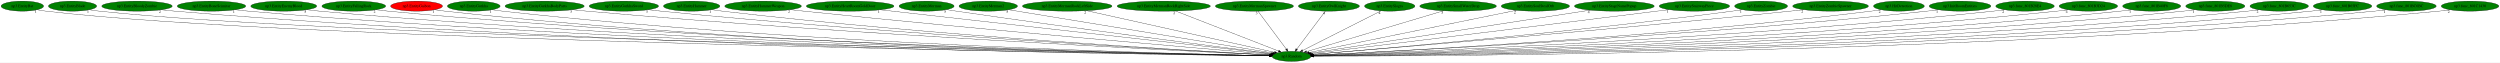
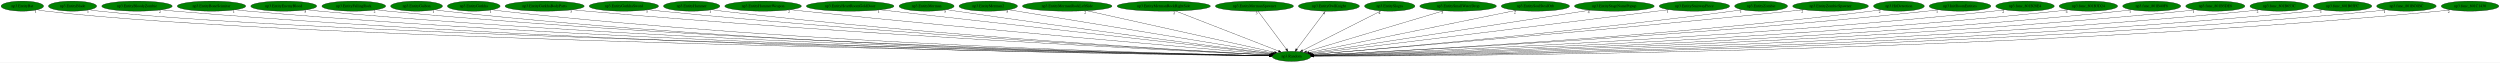
<svg xmlns="http://www.w3.org/2000/svg" xmlns:xlink="http://www.w3.org/1999/xlink" width="8960pt" height="224pt" viewBox="0.00 0.00 8960.38 224.00">
  <g id="graph0" class="graph" transform="scale(1 1) rotate(0) translate(4 220)">
    <polygon fill="white" stroke="transparent" points="-4,4 -4,-220 8956.38,-220 8956.38,4 -4,4" />
    <g id="node1" class="node">
      <ellipse fill="green" stroke="black" cx="4625.04" cy="-18" rx="69.59" ry="18" />
      <text text-anchor="middle" x="4625.04" y="-14.3" font-family="Times,serif" font-size="14.00">np3.Random</text>
    </g>
    <g id="node2" class="node">
      <g id="a_node2">
        <a xlink:href="np3.EntityBat.svg" xlink:title="np3.EntityBat">
          <ellipse fill="green" stroke="black" cx="76.04" cy="-198" rx="76.09" ry="18" />
          <text text-anchor="middle" x="76.04" y="-194.3" font-family="Times,serif" font-size="14.00">np3.EntityBat</text>
        </a>
      </g>
    </g>
    <g id="edge1" class="edge">
      <path fill="none" stroke="black" d="M129.34,-184.98C139.8,-183 150.73,-181.21 161.04,-180 1058.66,-74.75 4022.18,-27.69 4545.68,-20.11" />
      <polygon fill="black" stroke="black" points="4545.83,-23.61 4555.77,-19.96 4545.73,-16.61 4545.83,-23.61" />
      <text text-anchor="middle" x="124.34" y="-173.78" font-family="Times,serif" font-size="14.00">1</text>
    </g>
    <g id="node3" class="node">
      <g id="a_node3">
        <a xlink:href="np3.EntityBlade.svg" xlink:title="np3.EntityBlade">
          <ellipse fill="green" stroke="black" cx="256.04" cy="-198" rx="86.38" ry="18" />
          <text text-anchor="middle" x="256.04" y="-194.3" font-family="Times,serif" font-size="14.00">np3.EntityBlade</text>
        </a>
      </g>
    </g>
    <g id="edge2" class="edge">
      <path fill="none" stroke="black" d="M316.29,-185.03C328.1,-183.05 340.43,-181.24 352.04,-180 1210.25,-88.29 4034.69,-30.35 4545.49,-20.5" />
      <polygon fill="black" stroke="black" points="4545.77,-23.99 4555.7,-20.3 4545.64,-17 4545.77,-23.99" />
      <text text-anchor="middle" x="311.29" y="-173.83" font-family="Times,serif" font-size="14.00">1</text>
    </g>
    <g id="node4" class="node">
      <g id="a_node4">
        <a xlink:href="np3.EntityBloodyZombie.svg" xlink:title="np3.EntityBloodyZombie">
          <ellipse fill="green" stroke="black" cx="487.04" cy="-198" rx="126.18" ry="18" />
          <text text-anchor="middle" x="487.04" y="-194.3" font-family="Times,serif" font-size="14.00">np3.EntityBloodyZombie</text>
        </a>
      </g>
    </g>
    <g id="edge3" class="edge">
      <path fill="none" stroke="black" d="M574.07,-184.94C590.01,-183.04 606.51,-181.29 622.04,-180 2198.75,-49.26 4133.98,-23.74 4545.73,-19.68" />
      <polygon fill="black" stroke="black" points="4545.78,-23.18 4555.74,-19.58 4545.71,-16.18 4545.78,-23.18" />
      <text text-anchor="middle" x="569.07" y="-173.74" font-family="Times,serif" font-size="14.00">2</text>
    </g>
    <g id="node5" class="node">
      <g id="a_node5">
        <a xlink:href="np3.EntityBoneScimitar.svg" xlink:title="np3.EntityBoneScimitar">
          <ellipse fill="green" stroke="black" cx="754.04" cy="-198" rx="122.68" ry="18" />
          <text text-anchor="middle" x="754.04" y="-194.3" font-family="Times,serif" font-size="14.00">np3.EntityBoneScimitar</text>
        </a>
      </g>
    </g>
    <g id="edge4" class="edge">
      <path fill="none" stroke="black" d="M839.14,-184.96C854.72,-183.06 870.85,-181.3 886.04,-180 2351.85,-54.28 4149.78,-25 4545.58,-19.92" />
      <polygon fill="black" stroke="black" points="4545.82,-23.41 4555.78,-19.79 4545.73,-16.41 4545.82,-23.41" />
      <text text-anchor="middle" x="834.14" y="-173.76" font-family="Times,serif" font-size="14.00">1</text>
    </g>
    <g id="node6" class="node">
      <g id="a_node6">
        <a xlink:href="np3.EntityEnemyBlood.svg" xlink:title="np3.EntityEnemyBlood">
          <ellipse fill="green" stroke="black" cx="1013.04" cy="-198" rx="118.08" ry="18" />
          <text text-anchor="middle" x="1013.04" y="-194.3" font-family="Times,serif" font-size="14.00">np3.EntityEnemyBlood</text>
        </a>
      </g>
    </g>
    <g id="edge5" class="edge">
      <path fill="none" stroke="black" d="M1095.21,-185.03C1110.42,-183.11 1126.19,-181.33 1141.04,-180 2500.34,-58.55 4166.66,-26.16 4545.79,-20.15" />
      <polygon fill="black" stroke="black" points="4545.89,-23.65 4555.84,-19.99 4545.78,-16.65 4545.89,-23.65" />
      <text text-anchor="middle" x="1090.21" y="-173.83" font-family="Times,serif" font-size="14.00">5</text>
    </g>
    <g id="node7" class="node">
      <g id="a_node7">
        <a xlink:href="np3.EntityFallingRock.svg" xlink:title="np3.EntityFallingRock">
          <ellipse fill="green" stroke="black" cx="1264.04" cy="-198" rx="114.28" ry="18" />
          <text text-anchor="middle" x="1264.04" y="-194.3" font-family="Times,serif" font-size="14.00">np3.EntityFallingRock</text>
        </a>
      </g>
    </g>
    <g id="edge6" class="edge">
      <path fill="none" stroke="black" d="M1343.32,-185C1357.84,-183.1 1372.88,-181.33 1387.04,-180 2643.54,-62.16 4182.97,-27.23 4545.82,-20.38" />
      <polygon fill="black" stroke="black" points="4546.02,-23.88 4555.96,-20.19 4545.89,-16.88 4546.02,-23.88" />
      <text text-anchor="middle" x="1338.32" y="-173.8" font-family="Times,serif" font-size="14.00">2</text>
    </g>
    <g id="node8" class="node">
      <g id="a_node8">
        <a xlink:href="np3.EntityGaibon.svg" xlink:title="np3.EntityGaibon">
-           <ellipse fill="red" stroke="black" cx="1489.04" cy="-198" rx="92.88" ry="18" />
+           <ellipse fill="green" stroke="black" cx="1489.04" cy="-198" rx="92.88" ry="18" />
          <text text-anchor="middle" x="1489.04" y="-194.3" font-family="Times,serif" font-size="14.00">np3.EntityGaibon</text>
        </a>
      </g>
    </g>
    <g id="edge7" class="edge">
      <path fill="none" stroke="black" d="M1553.92,-185.07C1566.21,-183.12 1579,-181.32 1591.04,-180 2760.91,-51.88 4196.15,-24.79 4545.61,-19.95" />
      <polygon fill="black" stroke="black" points="4545.68,-23.44 4555.63,-19.81 4545.59,-16.45 4545.68,-23.44" />
      <text text-anchor="middle" x="1548.92" y="-173.87" font-family="Times,serif" font-size="14.00">1</text>
    </g>
    <g id="node9" class="node">
      <g id="a_node9">
        <a xlink:href="np3.EntityGurkha.svg" xlink:title="np3.EntityGurkha">
          <ellipse fill="green" stroke="black" cx="1694.04" cy="-198" rx="94.48" ry="18" />
          <text text-anchor="middle" x="1694.04" y="-194.3" font-family="Times,serif" font-size="14.00">np3.EntityGurkha</text>
        </a>
      </g>
    </g>
    <g id="edge8" class="edge">
      <path fill="none" stroke="black" d="M1759.84,-185.07C1772.17,-183.14 1784.97,-181.34 1797.04,-180 2881.9,-59.94 4211.38,-27.04 4545.84,-20.42" />
      <polygon fill="black" stroke="black" points="4545.98,-23.91 4555.91,-20.22 4545.85,-16.91 4545.98,-23.91" />
      <text text-anchor="middle" x="1754.84" y="-173.87" font-family="Times,serif" font-size="14.00">1</text>
    </g>
    <g id="node10" class="node">
      <g id="a_node10">
        <a xlink:href="np3.EntityGurkhaBodyParts.svg" xlink:title="np3.EntityGurkhaBodyParts">
          <ellipse fill="green" stroke="black" cx="1948.04" cy="-198" rx="141.88" ry="18" />
          <text text-anchor="middle" x="1948.04" y="-194.3" font-family="Times,serif" font-size="14.00">np3.EntityGurkhaBodyParts</text>
        </a>
      </g>
    </g>
    <g id="edge9" class="edge">
      <path fill="none" stroke="black" d="M2047.47,-185.11C2064.66,-183.26 2082.36,-181.47 2099.04,-180 3062.61,-95.1 4236.74,-37.17 4546.9,-22.6" />
      <polygon fill="black" stroke="black" points="4547.3,-26.08 4557.13,-22.12 4546.97,-19.09 4547.3,-26.08" />
      <text text-anchor="middle" x="2042.47" y="-173.91" font-family="Times,serif" font-size="14.00">3</text>
    </g>
    <g id="node11" class="node">
      <g id="a_node11">
        <a xlink:href="np3.EntityGurkhaSword.svg" xlink:title="np3.EntityGurkhaSword">
          <ellipse fill="green" stroke="black" cx="2232.04" cy="-198" rx="124.28" ry="18" />
          <text text-anchor="middle" x="2232.04" y="-194.3" font-family="Times,serif" font-size="14.00">np3.EntityGurkhaSword</text>
        </a>
      </g>
    </g>
    <g id="edge10" class="edge">
      <path fill="none" stroke="black" d="M2319.25,-185.14C2334.49,-183.27 2350.22,-181.47 2365.04,-180 3218.57,-95.12 4257.75,-38.03 4547.06,-22.97" />
      <polygon fill="black" stroke="black" points="4547.64,-26.44 4557.44,-22.43 4547.28,-19.45 4547.64,-26.44" />
      <text text-anchor="middle" x="2314.25" y="-173.94" font-family="Times,serif" font-size="14.00">3</text>
    </g>
    <g id="node12" class="node">
      <g id="a_node12">
        <a xlink:href="np3.EntityHammer.svg" xlink:title="np3.EntityHammer">
          <ellipse fill="green" stroke="black" cx="2475.04" cy="-198" rx="100.98" ry="18" />
          <text text-anchor="middle" x="2475.04" y="-194.3" font-family="Times,serif" font-size="14.00">np3.EntityHammer</text>
        </a>
      </g>
    </g>
    <g id="edge11" class="edge">
      <path fill="none" stroke="black" d="M2546.24,-185.2C2559.13,-183.29 2572.47,-181.47 2585.04,-180 3347.6,-91.11 4276.37,-37.57 4547.38,-23.04" />
      <polygon fill="black" stroke="black" points="4547.71,-26.52 4557.51,-22.5 4547.34,-19.53 4547.71,-26.52" />
      <text text-anchor="middle" x="2541.24" y="-174" font-family="Times,serif" font-size="14.00">1</text>
    </g>
    <g id="node13" class="node">
      <g id="a_node13">
        <a xlink:href="np3.EntityHammerWeapon.svg" xlink:title="np3.EntityHammerWeapon">
          <ellipse fill="green" stroke="black" cx="2731.04" cy="-198" rx="137.28" ry="18" />
          <text text-anchor="middle" x="2731.04" y="-194.3" font-family="Times,serif" font-size="14.00">np3.EntityHammerWeapon</text>
        </a>
      </g>
    </g>
    <g id="edge12" class="edge">
      <path fill="none" stroke="black" d="M2828.78,-185.29C2844.9,-183.45 2861.43,-181.63 2877.04,-180 3523.99,-112.55 4307.22,-45.66 4549.79,-25.28" />
      <polygon fill="black" stroke="black" points="4550.24,-28.75 4559.91,-24.43 4549.65,-21.78 4550.24,-28.75" />
      <text text-anchor="middle" x="2823.78" y="-174.09" font-family="Times,serif" font-size="14.00">2</text>
    </g>
    <g id="node14" class="node">
      <g id="a_node14">
        <a xlink:href="np3.EntityHeartRoomGoldDoor.svg" xlink:title="np3.EntityHeartRoomGoldDoor">
          <ellipse fill="green" stroke="black" cx="3043.04" cy="-198" rx="157.07" ry="18" />
          <text text-anchor="middle" x="3043.04" y="-194.3" font-family="Times,serif" font-size="14.00">np3.EntityHeartRoomGoldDoor</text>
        </a>
      </g>
    </g>
    <g id="edge13" class="edge">
      <path fill="none" stroke="black" d="M3150.85,-184.87C3452.43,-150.94 4299.18,-55.66 4552.54,-27.16" />
      <polygon fill="black" stroke="black" points="4553.19,-30.61 4562.73,-26.01 4552.4,-23.65 4553.19,-30.61" />
      <text text-anchor="middle" x="3145.85" y="-173.67" font-family="Times,serif" font-size="14.00">1</text>
    </g>
    <g id="node15" class="node">
      <g id="a_node15">
        <a xlink:href="np3.EntityMerman.svg" xlink:title="np3.EntityMerman">
          <ellipse fill="green" stroke="black" cx="3317.04" cy="-198" rx="98.58" ry="18" />
          <text text-anchor="middle" x="3317.04" y="-194.3" font-family="Times,serif" font-size="14.00">np3.EntityMerman</text>
        </a>
      </g>
    </g>
    <g id="edge14" class="edge">
      <path fill="none" stroke="black" d="M3388.09,-185.46C3400.08,-183.59 3412.41,-181.7 3424.04,-180 3852.29,-117.29 4367.89,-51.39 4553.85,-27.93" />
      <polygon fill="black" stroke="black" points="4554.56,-31.37 4564.04,-26.65 4553.68,-24.42 4554.56,-31.37" />
      <text text-anchor="middle" x="3383.09" y="-174.26" font-family="Times,serif" font-size="14.00">5</text>
    </g>
    <g id="node16" class="node">
      <g id="a_node16">
        <a xlink:href="np3.EntityMerman2.svg" xlink:title="np3.EntityMerman2">
          <ellipse fill="green" stroke="black" cx="3538.04" cy="-198" rx="104.78" ry="18" />
          <text text-anchor="middle" x="3538.04" y="-194.3" font-family="Times,serif" font-size="14.00">np3.EntityMerman2</text>
        </a>
      </g>
    </g>
    <g id="edge15" class="edge">
      <path fill="none" stroke="black" d="M3611.05,-185.04C3810.97,-152.31 4365.19,-61.55 4557.94,-29.99" />
      <polygon fill="black" stroke="black" points="4558.63,-33.42 4567.93,-28.35 4557.5,-26.51 4558.63,-33.42" />
      <text text-anchor="middle" x="3606.05" y="-173.84" font-family="Times,serif" font-size="14.00">5</text>
    </g>
    <g id="node17" class="node">
      <g id="a_node17">
        <a xlink:href="np3.EntityMermanRockLeftSide.svg" xlink:title="np3.EntityMermanRockLeftSide">
          <ellipse fill="green" stroke="black" cx="3821.04" cy="-198" rx="160.57" ry="18" />
          <text text-anchor="middle" x="3821.04" y="-194.3" font-family="Times,serif" font-size="14.00">np3.EntityMermanRockLeftSide</text>
        </a>
      </g>
    </g>
    <g id="edge16" class="edge">
      <path fill="none" stroke="black" d="M3890.29,-181.67C4045.03,-147.41 4416.79,-65.11 4563.76,-32.57" />
      <polygon fill="black" stroke="black" points="4564.94,-35.89 4573.95,-30.31 4563.43,-29.06 4564.94,-35.89" />
      <text text-anchor="middle" x="3885.29" y="-170.47" font-family="Times,serif" font-size="14.00">2</text>
    </g>
    <g id="node18" class="node">
      <g id="a_node18">
        <a xlink:href="np3.EntityMermanRockRightSide.svg" xlink:title="np3.EntityMermanRockRightSide">
          <ellipse fill="green" stroke="black" cx="4167.04" cy="-198" rx="167.07" ry="18" />
          <text text-anchor="middle" x="4167.04" y="-194.3" font-family="Times,serif" font-size="14.00">np3.EntityMermanRockRightSide</text>
        </a>
      </g>
    </g>
    <g id="edge17" class="edge">
      <path fill="none" stroke="black" d="M4209.31,-180.57C4295.12,-147.23 4489.15,-71.81 4578.46,-37.11" />
      <polygon fill="black" stroke="black" points="4579.99,-40.26 4588.05,-33.38 4577.46,-33.74 4579.99,-40.26" />
      <text text-anchor="middle" x="4204.31" y="-169.37" font-family="Times,serif" font-size="14.00">2</text>
    </g>
    <g id="node19" class="node">
      <g id="a_node19">
        <a xlink:href="np3.EntityMermanSpawner.svg" xlink:title="np3.EntityMermanSpawner">
          <ellipse fill="green" stroke="black" cx="4492.04" cy="-198" rx="139.98" ry="18" />
          <text text-anchor="middle" x="4492.04" y="-194.3" font-family="Times,serif" font-size="14.00">np3.EntityMermanSpawner</text>
        </a>
      </g>
    </g>
    <g id="edge18" class="edge">
      <path fill="none" stroke="black" d="M4504.8,-179.93C4528.39,-148.35 4578.95,-80.69 4606.39,-43.96" />
      <polygon fill="black" stroke="black" points="4609.34,-45.86 4612.52,-35.76 4603.73,-41.67 4609.34,-45.86" />
      <text text-anchor="middle" x="4499.8" y="-168.73" font-family="Times,serif" font-size="14.00">3</text>
    </g>
    <g id="node20" class="node">
      <g id="a_node20">
        <a xlink:href="np3.EntityOwlKnight.svg" xlink:title="np3.EntityOwlKnight">
          <ellipse fill="green" stroke="black" cx="4759.04" cy="-198" rx="109.38" ry="18" />
          <text text-anchor="middle" x="4759.04" y="-194.3" font-family="Times,serif" font-size="14.00">np3.EntityOwlKnight</text>
        </a>
      </g>
    </g>
    <g id="edge19" class="edge">
      <path fill="none" stroke="black" d="M4746.19,-179.93C4722.42,-148.35 4671.48,-80.69 4643.83,-43.96" />
      <polygon fill="black" stroke="black" points="4646.47,-41.64 4637.66,-35.76 4640.88,-45.85 4646.47,-41.64" />
      <text text-anchor="middle" x="4741.19" y="-168.73" font-family="Times,serif" font-size="14.00">4</text>
    </g>
    <g id="node21" class="node">
      <g id="a_node21">
        <a xlink:href="np3.EntitySlogra.svg" xlink:title="np3.EntitySlogra">
          <ellipse fill="green" stroke="black" cx="4977.04" cy="-198" rx="90.18" ry="18" />
          <text text-anchor="middle" x="4977.04" y="-194.3" font-family="Times,serif" font-size="14.00">np3.EntitySlogra</text>
        </a>
      </g>
    </g>
    <g id="edge20" class="edge">
      <path fill="none" stroke="black" d="M4945.5,-181.05C4881.22,-148.54 4735.22,-74.72 4664.67,-39.04" />
      <polygon fill="black" stroke="black" points="4666.14,-35.86 4655.64,-34.47 4662.98,-42.11 4666.14,-35.86" />
      <text text-anchor="middle" x="4940.5" y="-169.85" font-family="Times,serif" font-size="14.00">4</text>
    </g>
    <g id="node22" class="node">
      <g id="a_node22">
        <a xlink:href="np3.EntitySmallWaterDrop.svg" xlink:title="np3.EntitySmallWaterDrop">
          <ellipse fill="green" stroke="black" cx="5222.04" cy="-198" rx="137.28" ry="18" />
          <text text-anchor="middle" x="5222.04" y="-194.3" font-family="Times,serif" font-size="14.00">np3.EntitySmallWaterDrop</text>
        </a>
      </g>
    </g>
    <g id="edge21" class="edge">
      <path fill="none" stroke="black" d="M5169.59,-181.36C5056.9,-147.76 4792.72,-68.99 4678.84,-35.04" />
      <polygon fill="black" stroke="black" points="4679.53,-31.59 4668.95,-32.09 4677.53,-38.3 4679.53,-31.59" />
      <text text-anchor="middle" x="5164.59" y="-170.16" font-family="Times,serif" font-size="14.00">3</text>
    </g>
    <g id="node23" class="node">
      <g id="a_node23">
        <a xlink:href="np3.EntitySoulStealOrb.svg" xlink:title="np3.EntitySoulStealOrb">
          <ellipse fill="green" stroke="black" cx="5499.04" cy="-198" rx="122.38" ry="18" />
          <text text-anchor="middle" x="5499.04" y="-194.3" font-family="Times,serif" font-size="14.00">np3.EntitySoulStealOrb</text>
        </a>
      </g>
    </g>
    <g id="edge22" class="edge">
      <path fill="none" stroke="black" d="M5430.46,-183.03C5265.28,-149.39 4847.26,-64.26 4687.99,-31.82" />
      <polygon fill="black" stroke="black" points="4688.38,-28.33 4677.88,-29.76 4686.98,-35.19 4688.38,-28.33" />
      <text text-anchor="middle" x="5425.46" y="-171.83" font-family="Times,serif" font-size="14.00">2</text>
    </g>
    <g id="node24" class="node">
      <g id="a_node24">
        <a xlink:href="np3.EntityStageNamePopup.svg" xlink:title="np3.EntityStageNamePopup">
          <ellipse fill="green" stroke="black" cx="5782.04" cy="-198" rx="142.97" ry="18" />
          <text text-anchor="middle" x="5782.04" y="-194.3" font-family="Times,serif" font-size="14.00">np3.EntityStageNamePopup</text>
        </a>
      </g>
    </g>
    <g id="edge23" class="edge">
      <path fill="none" stroke="black" d="M5695.08,-183.62C5473.74,-149.57 4892.47,-60.14 4693.21,-29.49" />
      <polygon fill="black" stroke="black" points="4693.59,-26 4683.17,-27.94 4692.52,-32.92 4693.59,-26" />
      <text text-anchor="middle" x="5690.08" y="-172.42" font-family="Times,serif" font-size="14.00">4</text>
    </g>
    <g id="node25" class="node">
      <g id="a_node25">
        <a xlink:href="np3.EntityStairwayPiece.svg" xlink:title="np3.EntityStairwayPiece">
          <ellipse fill="green" stroke="black" cx="6069.04" cy="-198" rx="126.18" ry="18" />
          <text text-anchor="middle" x="6069.04" y="-194.3" font-family="Times,serif" font-size="14.00">np3.EntityStairwayPiece</text>
        </a>
      </g>
    </g>
    <g id="edge24" class="edge">
      <path fill="none" stroke="black" d="M5977.91,-185.49C5963.24,-183.65 5948.23,-181.77 5934.04,-180 5461.69,-121.21 4893.3,-51.73 4696.32,-27.69" />
      <polygon fill="black" stroke="black" points="4696.74,-24.22 4686.39,-26.48 4695.89,-31.17 4696.74,-24.22" />
      <text text-anchor="middle" x="5972.91" y="-174.29" font-family="Times,serif" font-size="14.00">1</text>
    </g>
    <g id="node26" class="node">
      <g id="a_node26">
        <a xlink:href="np3.EntityZombie.svg" xlink:title="np3.EntityZombie">
          <ellipse fill="green" stroke="black" cx="6308.04" cy="-198" rx="94.78" ry="18" />
          <text text-anchor="middle" x="6308.04" y="-194.3" font-family="Times,serif" font-size="14.00">np3.EntityZombie</text>
        </a>
      </g>
    </g>
    <g id="edge25" class="edge">
      <path fill="none" stroke="black" d="M6240.44,-185.34C6228.34,-183.43 6215.83,-181.56 6204.04,-180 5627.65,-103.58 4928.69,-43.76 4700.81,-25.09" />
      <polygon fill="black" stroke="black" points="4700.89,-21.58 4690.64,-24.26 4700.32,-28.56 4700.89,-21.58" />
      <text text-anchor="middle" x="6235.44" y="-174.14" font-family="Times,serif" font-size="14.00">1</text>
    </g>
    <g id="node27" class="node">
      <g id="a_node27">
        <a xlink:href="np3.EntityZombieSpawner.svg" xlink:title="np3.EntityZombieSpawner">
          <ellipse fill="green" stroke="black" cx="6557.04" cy="-198" rx="135.68" ry="18" />
          <text text-anchor="middle" x="6557.04" y="-194.3" font-family="Times,serif" font-size="14.00">np3.EntityZombieSpawner</text>
        </a>
      </g>
    </g>
    <g id="edge26" class="edge">
      <path fill="none" stroke="black" d="M6460.37,-185.3C6444.24,-183.45 6427.67,-181.62 6412.04,-180 5749.59,-111.34 4947.21,-45.07 4700.69,-25.08" />
      <polygon fill="black" stroke="black" points="4700.67,-21.57 4690.42,-24.25 4700.1,-28.55 4700.67,-21.57" />
      <text text-anchor="middle" x="6455.37" y="-174.1" font-family="Times,serif" font-size="14.00">2</text>
    </g>
    <g id="node28" class="node">
      <g id="a_node28">
        <a xlink:href="np3.HitDetection.svg" xlink:title="np3.HitDetection">
          <ellipse fill="green" stroke="black" cx="6802.04" cy="-198" rx="90.98" ry="18" />
          <text text-anchor="middle" x="6802.04" y="-194.3" font-family="Times,serif" font-size="14.00">np3.HitDetection</text>
        </a>
      </g>
    </g>
    <g id="edge27" class="edge">
      <path fill="none" stroke="black" d="M6737.89,-185.2C6726,-183.27 6713.67,-181.44 6702.04,-180 5925.49,-84.1 4978.1,-35.3 4703.22,-22.49" />
      <polygon fill="black" stroke="black" points="4703.1,-18.98 4692.95,-22.01 4702.78,-25.97 4703.1,-18.98" />
      <text text-anchor="middle" x="6732.89" y="-174" font-family="Times,serif" font-size="14.00">2</text>
    </g>
    <g id="node29" class="node">
      <g id="a_node29">
        <a xlink:href="np3.InitRoomEntities.svg" xlink:title="np3.InitRoomEntities">
          <ellipse fill="green" stroke="black" cx="7021.04" cy="-198" rx="110.48" ry="18" />
          <text text-anchor="middle" x="7021.04" y="-194.3" font-family="Times,serif" font-size="14.00">np3.InitRoomEntities</text>
        </a>
      </g>
    </g>
    <g id="edge28" class="edge">
      <path fill="none" stroke="black" d="M6943.69,-185.13C6929.84,-183.24 6915.53,-181.44 6902.04,-180 6042.34,-88.32 4994.26,-35.97 4703.22,-22.5" />
      <polygon fill="black" stroke="black" points="4703.34,-19 4693.19,-22.04 4703.02,-26 4703.34,-19" />
      <text text-anchor="middle" x="6938.69" y="-173.93" font-family="Times,serif" font-size="14.00">1</text>
    </g>
    <g id="node30" class="node">
      <g id="a_node30">
        <a xlink:href="np3.func_801B28E4.svg" xlink:title="np3.func_801B28E4">
          <ellipse fill="green" stroke="black" cx="7254.04" cy="-198" rx="104.78" ry="18" />
          <text text-anchor="middle" x="7254.04" y="-194.3" font-family="Times,serif" font-size="14.00">np3.func_801B28E4</text>
        </a>
      </g>
    </g>
    <g id="edge29" class="edge">
      <path fill="none" stroke="black" d="M7180.57,-185.12C7167.11,-183.2 7153.18,-181.4 7140.04,-180 6183.42,-78.24 5014.75,-32.51 4703.99,-21.63" />
      <polygon fill="black" stroke="black" points="4703.85,-18.13 4693.74,-21.28 4703.61,-25.12 4703.85,-18.13" />
      <text text-anchor="middle" x="7175.57" y="-173.92" font-family="Times,serif" font-size="14.00">2</text>
    </g>
    <g id="node31" class="node">
      <g id="a_node31">
        <a xlink:href="np3.func_801B3D24.svg" xlink:title="np3.func_801B3D24">
          <ellipse fill="green" stroke="black" cx="7481.04" cy="-198" rx="104.78" ry="18" />
          <text text-anchor="middle" x="7481.04" y="-194.3" font-family="Times,serif" font-size="14.00">np3.func_801B3D24</text>
        </a>
      </g>
    </g>
    <g id="edge30" class="edge">
      <path fill="none" stroke="black" d="M7408.22,-185.05C7394.88,-183.15 7381.07,-181.36 7368.04,-180 6317.55,-70.38 5032.36,-29.95 4704.22,-21.02" />
      <polygon fill="black" stroke="black" points="4703.96,-17.51 4693.87,-20.74 4703.77,-24.51 4703.96,-17.51" />
      <text text-anchor="middle" x="7403.22" y="-173.85" font-family="Times,serif" font-size="14.00">4</text>
    </g>
    <g id="node32" class="node">
      <g id="a_node32">
        <a xlink:href="np3.func_801B40F8.svg" xlink:title="np3.func_801B40F8">
          <ellipse fill="green" stroke="black" cx="7708.04" cy="-198" rx="103.98" ry="18" />
          <text text-anchor="middle" x="7708.04" y="-194.3" font-family="Times,serif" font-size="14.00">np3.func_801B40F8</text>
        </a>
      </g>
    </g>
    <g id="edge31" class="edge">
      <path fill="none" stroke="black" d="M7635.53,-185.05C7622.1,-183.13 7608.17,-181.34 7595.04,-180 6450.44,-63.15 5048.45,-27.74 4704.15,-20.52" />
      <polygon fill="black" stroke="black" points="4704.1,-17.02 4694.03,-20.31 4703.96,-24.02 4704.1,-17.02" />
      <text text-anchor="middle" x="7630.53" y="-173.85" font-family="Times,serif" font-size="14.00">1</text>
    </g>
    <g id="node33" class="node">
      <g id="a_node33">
        <a xlink:href="np3.func_801B5DE8.svg" xlink:title="np3.func_801B5DE8">
          <ellipse fill="green" stroke="black" cx="7936.04" cy="-198" rx="105.88" ry="18" />
          <text text-anchor="middle" x="7936.04" y="-194.3" font-family="Times,serif" font-size="14.00">np3.func_801B5DE8</text>
        </a>
      </g>
    </g>
    <g id="edge32" class="edge">
      <path fill="none" stroke="black" d="M7862.25,-185.02C7848.58,-183.1 7834.4,-181.32 7821.04,-180 6582.77,-57.57 5064.88,-26.13 4704.46,-20.18" />
      <polygon fill="black" stroke="black" points="4704.44,-16.68 4694.38,-20.02 4704.32,-23.68 4704.44,-16.68" />
      <text text-anchor="middle" x="7857.25" y="-173.82" font-family="Times,serif" font-size="14.00">1</text>
    </g>
    <g id="node34" class="node">
      <g id="a_node34">
        <a xlink:href="np3.func_801B653C.svg" xlink:title="np3.func_801B653C">
          <ellipse fill="green" stroke="black" cx="8165.04" cy="-198" rx="104.78" ry="18" />
          <text text-anchor="middle" x="8165.04" y="-194.3" font-family="Times,serif" font-size="14.00">np3.func_801B653C</text>
        </a>
      </g>
    </g>
    <g id="edge33" class="edge">
      <path fill="none" stroke="black" d="M8092.2,-185.02C8078.55,-183.09 8064.39,-181.31 8051.04,-180 6717.17,-49.54 5080.45,-24.03 4704.53,-19.77" />
      <polygon fill="black" stroke="black" points="4704.34,-16.27 4694.3,-19.66 4704.26,-23.27 4704.34,-16.27" />
      <text text-anchor="middle" x="8087.2" y="-173.82" font-family="Times,serif" font-size="14.00">2</text>
    </g>
    <g id="node35" class="node">
      <g id="a_node35">
        <a xlink:href="np3.func_801B65FC.svg" xlink:title="np3.func_801B65FC">
          <ellipse fill="green" stroke="black" cx="8392.04" cy="-198" rx="104.78" ry="18" />
          <text text-anchor="middle" x="8392.04" y="-194.3" font-family="Times,serif" font-size="14.00">np3.func_801B65FC</text>
        </a>
      </g>
    </g>
    <g id="edge34" class="edge">
      <path fill="none" stroke="black" d="M8319.54,-184.94C8306.11,-183.03 8292.17,-181.27 8279.04,-180 6850.3,-41.44 5095.59,-22.05 4704.67,-19.41" />
      <polygon fill="black" stroke="black" points="4704.62,-15.91 4694.6,-19.34 4704.57,-22.91 4704.62,-15.91" />
      <text text-anchor="middle" x="8314.54" y="-173.74" font-family="Times,serif" font-size="14.00">1</text>
    </g>
    <g id="node36" class="node">
      <g id="a_node36">
        <a xlink:href="np3.func_801BC6BC.svg" xlink:title="np3.func_801BC6BC">
          <ellipse fill="green" stroke="black" cx="8621.04" cy="-198" rx="106.68" ry="18" />
          <text text-anchor="middle" x="8621.04" y="-194.3" font-family="Times,serif" font-size="14.00">np3.func_801BC6BC</text>
        </a>
      </g>
    </g>
    <g id="edge35" class="edge">
      <path fill="none" stroke="black" d="M8547.26,-184.92C8533.58,-183.01 8519.41,-181.26 8506.04,-180 6982.14,-36.16 5109.55,-20.82 4704.6,-19.19" />
      <polygon fill="black" stroke="black" points="4704.47,-15.69 4694.46,-19.15 4704.44,-22.69 4704.47,-15.69" />
      <text text-anchor="middle" x="8542.26" y="-173.72" font-family="Times,serif" font-size="14.00">1</text>
    </g>
    <g id="node37" class="node">
      <g id="a_node37">
        <a xlink:href="np3.func_801C1430.svg" xlink:title="np3.func_801C1430">
          <ellipse fill="green" stroke="black" cx="8849.04" cy="-198" rx="103.18" ry="18" />
          <text text-anchor="middle" x="8849.04" y="-194.3" font-family="Times,serif" font-size="14.00">np3.func_801C1430</text>
        </a>
      </g>
    </g>
    <g id="edge36" class="edge">
      <path fill="none" stroke="black" d="M8777.49,-184.93C8764.08,-183.01 8750.16,-181.25 8737.04,-180 7117.01,-25.82 5124.46,-18.55 4704.87,-18.82" />
      <polygon fill="black" stroke="black" points="4704.66,-15.32 4694.66,-18.83 4704.66,-22.32 4704.66,-15.32" />
      <text text-anchor="middle" x="8772.49" y="-173.73" font-family="Times,serif" font-size="14.00">2</text>
    </g>
  </g>
</svg>
